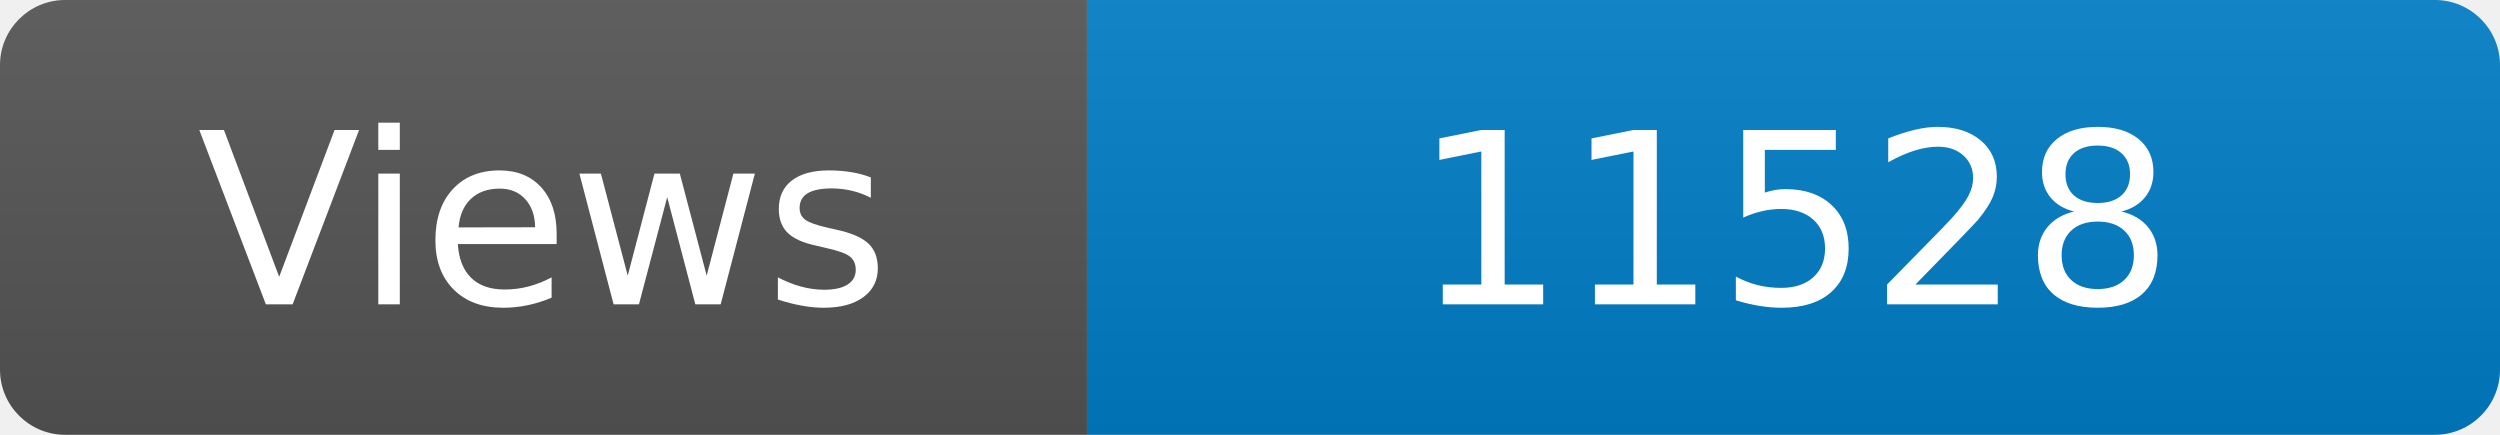
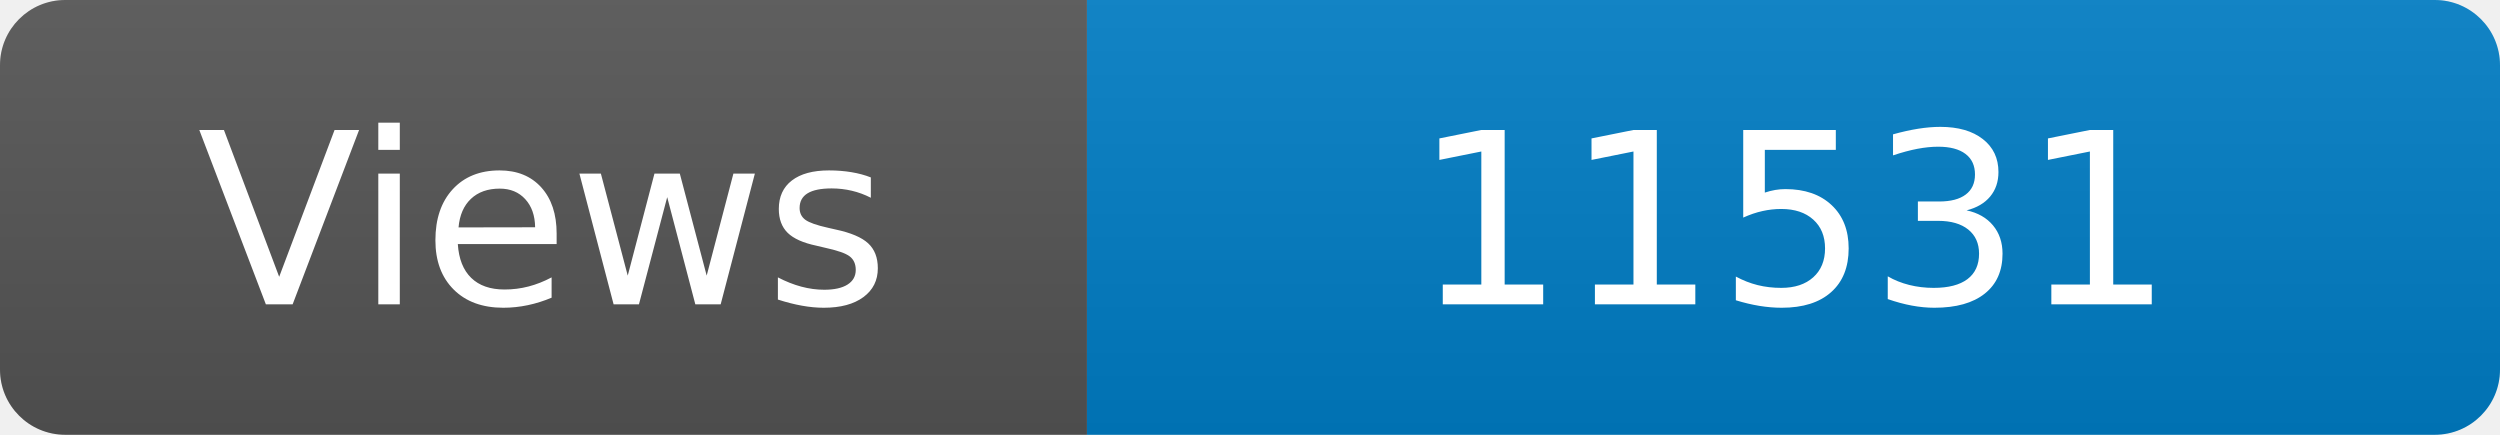
<svg xmlns="http://www.w3.org/2000/svg" width="115" height="20" role="img" aria-label="Maintained?: yes">
  <linearGradient id="s" x2="0" y2="100%">
    <stop offset="0" stop-color="#bbb" stop-opacity=".1" />
    <stop offset="1" stop-opacity=".1" />
  </linearGradient>
  <clipPath id="r">
    <rect width="115" height="20" rx="3" fill="#fff" />
  </clipPath>
  <g clip-path="url(#r)">
    <rect width="50" height="20" fill="#555" />
    <rect x="50" width="160" height="20" fill="#007ec6" />
    <rect width="115" height="20" fill="url(#s)" />
  </g>
  <g fill="#fff" text-anchor="middle" font-family="Verdana,Geneva,DejaVu Sans,sans-serif" font-size="110">
    <text x="250" y="140" transform="scale(.1)" fill="#fff">Views</text>
-     <text x="825" y="140" transform="scale(.1)" fill="#fff">11528</text>
+     <text x="825" y="140" transform="scale(.1)" fill="#fff">11531</text>
  </g>
</svg>
